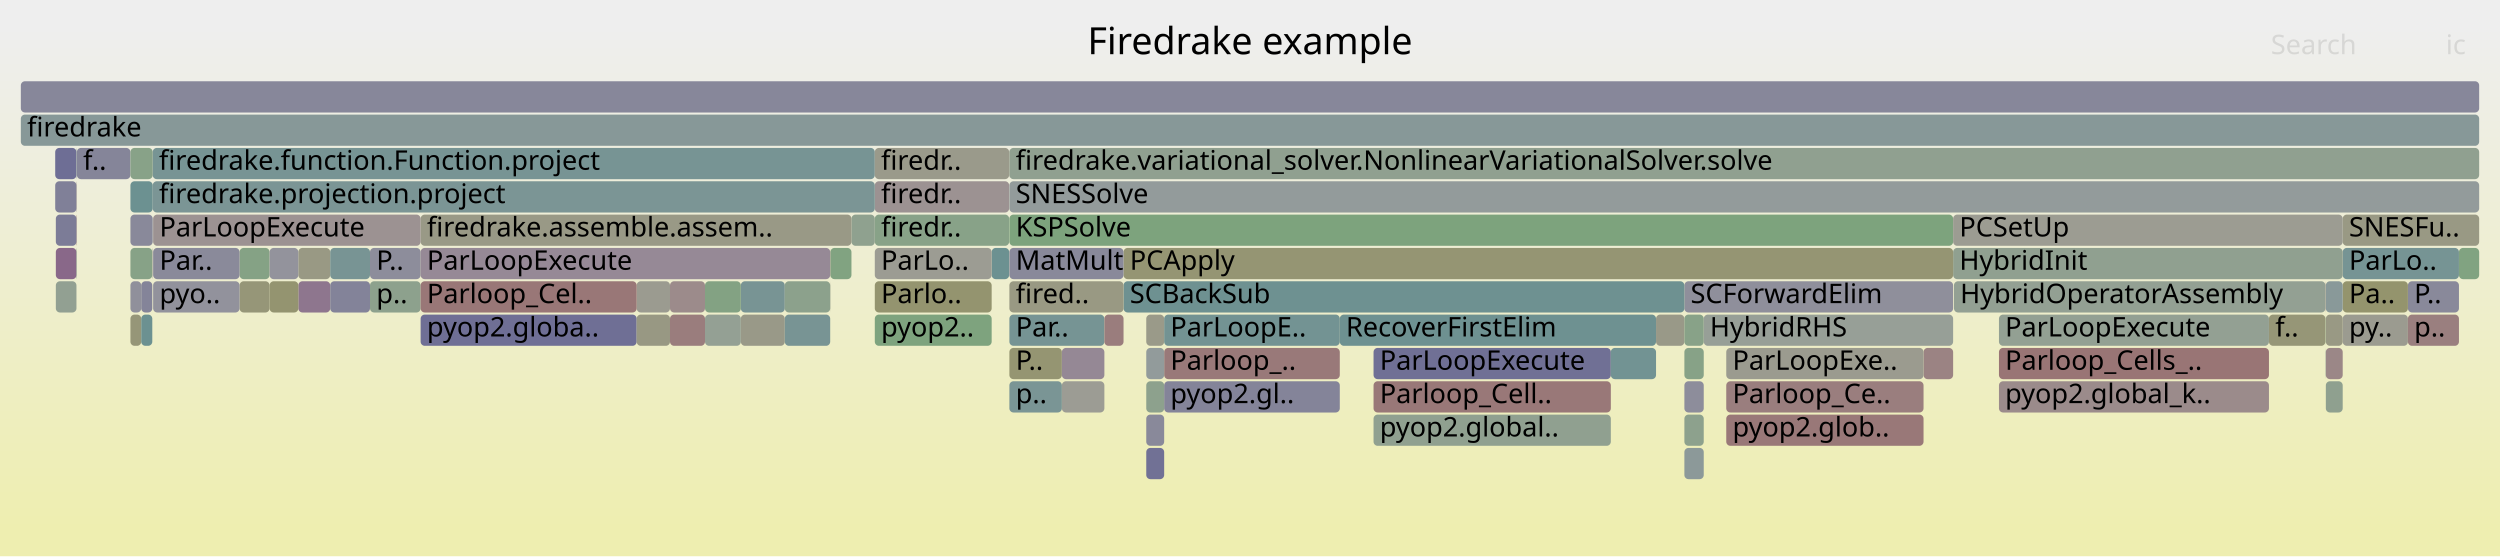
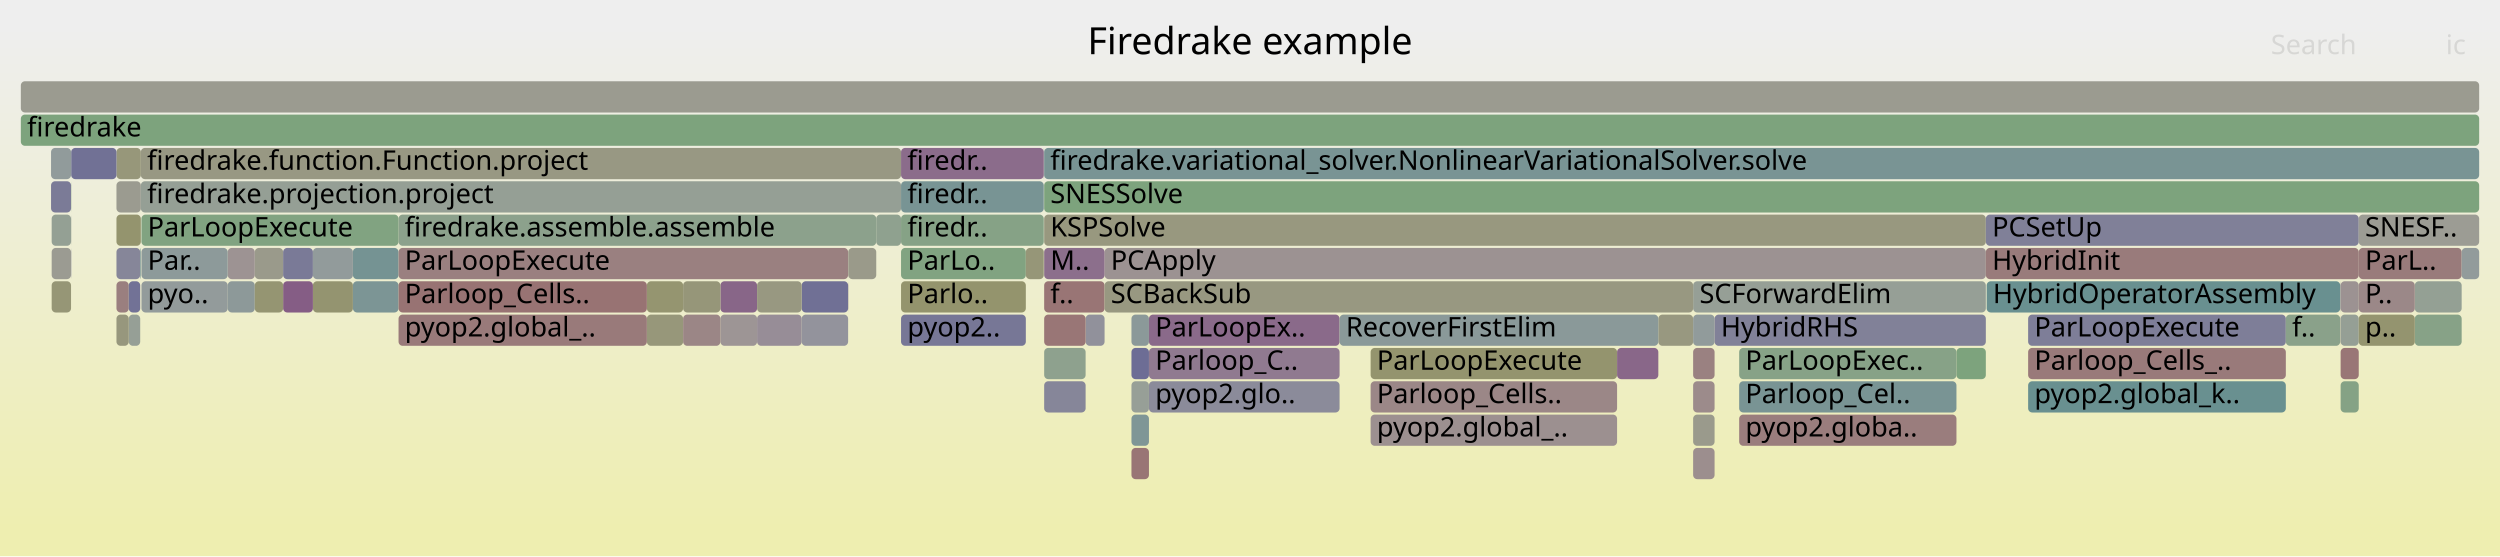
<svg xmlns="http://www.w3.org/2000/svg" version="1.1" width="1200" height="267" viewBox="0 0 1200 267">
  <defs>
    <linearGradient id="background" y1="0" y2="1" x1="0" x2="0">
      <stop stop-color="#eeeeee" offset="5%" />
      <stop stop-color="#eeeeb0" offset="95%" />
    </linearGradient>
  </defs>
  <style type="text/css">
	text { font-family:Verdana; font-size:13px; fill:rgb(0,0,0); }
	#search, #ignorecase { opacity:0.1; cursor:pointer; }
	#search:hover, #search.show, #ignorecase:hover, #ignorecase.show { opacity:1; }
	#subtitle { text-anchor:middle; font-color:rgb(160,160,160); }
	#title { text-anchor:middle; font-size:18px}
	#unzoom { cursor:pointer; }
	#frames &gt; *:hover { stroke:black; stroke-width:0.5; cursor:pointer; }
	.hide { display:none; }
	.parent { opacity:0.5; }
</style>
  <rect x="0.0" y="0" width="1200.0" height="267.0" fill="url(#background)" />
  <text id="title" x="600.00" y="26">Firedrake example</text>
  <text id="details" x="10.00" y="249"> </text>
  <text id="unzoom" x="10.00" y="26" class="hide">Reset Zoom</text>
  <text id="search" x="1090.00" y="26">Search</text>
  <text id="ignorecase" x="1174.00" y="26">ic</text>
  <text id="matched" x="1090.00" y="249"> </text>
  <g id="frames">
    <g>
-       <rect x="398.5" y="135" width="0.1" height="15.0" fill="rgb(153.996,153.996,138.595)" rx="2" ry="2" />
-       <text x="401.48" y="145.5" />
-     </g>
-     <g>
-       <rect x="550.2" y="215" width="8.6" height="15.0" fill="rgb(112.644,112.644,149.221)" rx="2" ry="2" />
-       <text x="553.23" y="225.5" />
-     </g>
-     <g>
-       <rect x="398.6" y="119" width="10.1" height="15.0" fill="rgb(129.27,162.677,129.27)" rx="2" ry="2" />
-       <text x="401.60" y="129.5" />
-     </g>
-     <g>
-       <rect x="355.6" y="135" width="21.1" height="15.0" fill="rgb(120.444,148.263,148.263)" rx="2" ry="2" />
-       <text x="358.59" y="145.5" />
-     </g>
-     <g>
-       <rect x="115.0" y="119" width="14.4" height="15.0" fill="rgb(133.003,162.069,133.003)" rx="2" ry="2" />
-       <text x="118.00" y="129.5" />
-     </g>
-     <g>
-       <rect x="62.6" y="135" width="5.2" height="15.0" fill="rgb(143.748,143.748,155.242)" rx="2" ry="2" />
-       <text x="65.59" y="145.5" />
-     </g>
-     <g>
-       <rect x="321.6" y="135" width="16.8" height="15.0" fill="rgb(155.527,139.037,139.037)" rx="2" ry="2" />
-       <text x="324.64" y="145.5" />
-     </g>
-     <g>
-       <rect x="355.6" y="151" width="21.1" height="15.0" fill="rgb(153.411,153.411,135.76)" rx="2" ry="2" />
-       <text x="358.59" y="161.5" />
-     </g>
-     <g>
-       <rect x="808.5" y="135" width="129.0" height="15.0" fill="rgb(142.581,142.581,155.016)" rx="2" ry="2" />
-       <text x="811.47" y="145.5">SCForwardElim</text>
-     </g>
-     <g>
-       <rect x="1116.4" y="151" width="8.1" height="15.0" fill="rgb(152.697,152.697,132.3)" rx="2" ry="2" />
-       <text x="1119.44" y="161.5" />
-     </g>
-     <g>
-       <rect x="550.2" y="199" width="8.6" height="15.0" fill="rgb(137.325,137.325,153.998)" rx="2" ry="2" />
-       <text x="553.23" y="209.5" />
-     </g>
-     <g>
-       <rect x="305.6" y="135" width="16.0" height="15.0" fill="rgb(155.119,155.119,144.037)" rx="2" ry="2" />
-       <text x="308.57" y="145.5" />
-     </g>
-     <g>
-       <rect x="550.2" y="151" width="8.6" height="15.0" fill="rgb(153.574,153.574,136.549)" rx="2" ry="2" />
-       <text x="553.23" y="161.5" />
-     </g>
-     <g>
-       <rect x="808.5" y="167" width="9.3" height="15.0" fill="rgb(134.703,161.793,134.703)" rx="2" ry="2" />
-       <text x="811.47" y="177.5" />
-     </g>
-     <g>
-       <rect x="26.8" y="135" width="9.9" height="15.0" fill="rgb(146.485,159.875,146.485)" rx="2" ry="2" />
-       <text x="29.81" y="145.5" />
-     </g>
-     <g>
-       <rect x="36.9" y="71" width="25.7" height="15.0" fill="rgb(133.458,133.458,153.25)" rx="2" ry="2" />
-       <text x="39.91" y="81.5">f..</text>
-     </g>
-     <g>
-       <rect x="419.9" y="103" width="64.5" height="15.0" fill="rgb(135.682,161.633,135.682)" rx="2" ry="2" />
-       <text x="422.91" y="113.5">firedr..</text>
-     </g>
-     <g>
-       <rect x="36.7" y="103" width="0.2" height="15.0" fill="rgb(152.789,118.05,118.05)" rx="2" ry="2" />
-       <text x="39.72" y="113.5" />
-     </g>
-     <g>
-       <rect x="484.5" y="167" width="25.2" height="15.0" fill="rgb(149.022,149.022,114.493)" rx="2" ry="2" />
-       <text x="487.55" y="177.5">P..</text>
-     </g>
-     <g>
-       <rect x="484.5" y="103" width="453.0" height="15.0" fill="rgb(124.906,163.387,124.906)" rx="2" ry="2" />
-       <text x="487.55" y="113.5">KSPSolve</text>
-     </g>
-     <g>
-       <rect x="143.2" y="135" width="15.3" height="15.0" fill="rgb(142.433,118.11,142.433)" rx="2" ry="2" />
-       <text x="146.22" y="145.5" />
-     </g>
-     <g>
-       <rect x="539.3" y="135" width="269.2" height="15.0" fill="rgb(109.513,145.429,145.429)" rx="2" ry="2" />
-       <text x="542.31" y="145.5">SCBackSub</text>
-     </g>
-     <g>
-       <rect x="476.0" y="119" width="8.4" height="15.0" fill="rgb(107.928,145.018,145.018)" rx="2" ry="2" />
-       <text x="479.03" y="129.5" />
-     </g>
-     <g>
-       <rect x="10.0" y="39" width="1180.0" height="15.0" fill="rgb(135.168,135.168,153.581)" rx="2" ry="2" />
+       <rect x="501.0" y="71" width="0.2" height="15.0" fill="rgb(144.04,144.04,155.298)" rx="2" ry="2" />
+       <text x="504.02" y="81.5" />
+     </g>
+     <g>
+       <rect x="384.8" y="135" width="22.3" height="15.0" fill="rgb(112.458,112.458,149.186)" rx="2" ry="2" />
+       <text x="387.79" y="145.5" />
+     </g>
+     <g>
+       <rect x="345.8" y="151" width="17.6" height="15.0" fill="rgb(156.787,148.701,148.701)" rx="2" ry="2" />
+       <text x="348.76" y="161.5" />
+     </g>
+     <g>
+       <rect x="812.7" y="199" width="10.3" height="15.0" fill="rgb(154.298,154.298,140.061)" rx="2" ry="2" />
+       <text x="815.75" y="209.5" />
+     </g>
+     <g>
+       <rect x="310.5" y="151" width="17.4" height="15.0" fill="rgb(150.58,150.58,122.039)" rx="2" ry="2" />
+       <text x="313.53" y="161.5" />
+     </g>
+     <g>
+       <rect x="67.9" y="135" width="41.4" height="15.0" fill="rgb(146.823,155.102,155.102)" rx="2" ry="2" />
+       <text x="70.85" y="145.5">pyo..</text>
+     </g>
+     <g>
+       <rect x="1132.2" y="119" width="49.4" height="15.0" fill="rgb(153.48,123.348,123.348)" rx="2" ry="2" />
+       <text x="1135.22" y="129.5">ParL..</text>
+     </g>
+     <g>
+       <rect x="501.2" y="183" width="19.9" height="15.0" fill="rgb(134.24,134.24,153.401)" rx="2" ry="2" />
+       <text x="504.16" y="193.5" />
+     </g>
+     <g>
+       <rect x="363.4" y="151" width="21.4" height="15.0" fill="rgb(151.19,140.548,151.19)" rx="2" ry="2" />
+       <text x="366.36" y="161.5" />
+     </g>
+     <g>
+       <rect x="973.5" y="151" width="123.7" height="15.0" fill="rgb(125.694,125.694,151.747)" rx="2" ry="2" />
+       <text x="976.51" y="161.5">ParLoopExecute</text>
+     </g>
+     <g>
+       <rect x="530.2" y="119" width="423.0" height="15.0" fill="rgb(156.487,146.4,146.4)" rx="2" ry="2" />
+       <text x="533.18" y="129.5">PCApply</text>
+     </g>
+     <g>
+       <rect x="551.5" y="183" width="91.5" height="15.0" fill="rgb(139.266,139.266,154.374)" rx="2" ry="2" />
+       <text x="554.51" y="193.5">pyop2.glo..</text>
+     </g>
+     <g>
+       <rect x="657.9" y="199" width="118.3" height="15.0" fill="rgb(156.146,143.785,143.785)" rx="2" ry="2" />
+       <text x="660.89" y="209.5">pyop2.global_..</text>
+     </g>
+     <g>
+       <rect x="501.2" y="103" width="452.0" height="15.0" fill="rgb(151.658,151.658,127.267)" rx="2" ry="2" />
+       <text x="504.16" y="113.5">KSPSolve</text>
+     </g>
+     <g>
+       <rect x="1123.5" y="135" width="8.7" height="15.0" fill="rgb(156.44,146.043,146.043)" rx="2" ry="2" />
+       <text x="1126.53" y="145.5" />
+     </g>
+     <g>
+       <rect x="150.2" y="135" width="19.2" height="15.0" fill="rgb(148.449,148.449,111.716)" rx="2" ry="2" />
+       <text x="153.19" y="145.5" />
+     </g>
+     <g>
+       <rect x="953.2" y="103" width="179.0" height="15.0" fill="rgb(127.815,127.815,152.158)" rx="2" ry="2" />
+       <text x="956.23" y="113.5">PCSetUp</text>
+     </g>
+     <g>
+       <rect x="796.0" y="151" width="16.7" height="15.0" fill="rgb(151.755,151.755,127.736)" rx="2" ry="2" />
+       <text x="798.99" y="161.5" />
+     </g>
+     <g>
+       <rect x="407.1" y="119" width="0.1" height="15.0" fill="rgb(146.697,155.07,155.07)" rx="2" ry="2" />
+       <text x="410.10" y="129.5" />
+     </g>
+     <g>
+       <rect x="543.1" y="215" width="8.4" height="15.0" fill="rgb(152.61,116.676,116.676)" rx="2" ry="2" />
+       <text x="546.06" y="225.5" />
+     </g>
+     <g>
+       <rect x="432.5" y="119" width="59.9" height="15.0" fill="rgb(128.783,162.756,128.783)" rx="2" ry="2" />
+       <text x="435.54" y="129.5">ParLo..</text>
+     </g>
+     <g>
+       <rect x="55.9" y="71" width="11.7" height="15.0" fill="rgb(150.652,150.652,122.389)" rx="2" ry="2" />
+       <text x="58.87" y="81.5" />
+     </g>
+     <g>
+       <rect x="109.3" y="135" width="13.0" height="15.0" fill="rgb(140.609,153.491,153.491)" rx="2" ry="2" />
+       <text x="112.25" y="145.5" />
+     </g>
+     <g>
+       <rect x="1181.6" y="119" width="8.4" height="15.0" fill="rgb(145.543,154.77,154.77)" rx="2" ry="2" />
+       <text x="1184.63" y="129.5" />
+     </g>
+     <g>
+       <rect x="34.1" y="71" width="0.1" height="15.0" fill="rgb(119.655,148.059,148.059)" rx="2" ry="2" />
+       <text x="37.05" y="81.5" />
+     </g>
+     <g>
+       <rect x="34.1" y="119" width="0.1" height="15.0" fill="rgb(108.813,108.813,148.48)" rx="2" ry="2" />
+       <text x="37.05" y="129.5" />
+     </g>
+     <g>
+       <rect x="812.7" y="135" width="140.5" height="15.0" fill="rgb(149.69,159.353,149.69)" rx="2" ry="2" />
+       <text x="815.75" y="145.5">SCForwardElim</text>
+     </g>
+     <g>
+       <rect x="55.9" y="135" width="5.9" height="15.0" fill="rgb(153.967,127.079,127.079)" rx="2" ry="2" />
+       <text x="58.87" y="145.5" />
+     </g>
+     <g>
+       <rect x="543.1" y="151" width="8.4" height="15.0" fill="rgb(139.309,153.154,153.154)" rx="2" ry="2" />
+       <text x="546.06" y="161.5" />
+     </g>
+     <g>
+       <rect x="657.9" y="167" width="118.3" height="15.0" fill="rgb(148.092,148.092,109.984)" rx="2" ry="2" />
+       <text x="660.89" y="177.5">ParLoopExecute</text>
+     </g>
+     <g>
+       <rect x="34.1" y="87" width="0.1" height="15.0" fill="rgb(124.844,163.397,124.844)" rx="2" ry="2" />
+       <text x="37.05" y="97.5" />
+     </g>
+     <g>
+       <rect x="812.7" y="183" width="10.3" height="15.0" fill="rgb(155.553,139.241,139.241)" rx="2" ry="2" />
+       <text x="815.75" y="193.5" />
+     </g>
+     <g>
+       <rect x="812.7" y="167" width="10.3" height="15.0" fill="rgb(154.157,128.54,128.54)" rx="2" ry="2" />
+       <text x="815.75" y="177.5" />
+     </g>
+     <g>
+       <rect x="1123.5" y="183" width="8.7" height="15.0" fill="rgb(133.118,162.051,133.118)" rx="2" ry="2" />
+       <text x="1126.53" y="193.5" />
+     </g>
+     <g>
+       <rect x="169.4" y="119" width="21.9" height="15.0" fill="rgb(117.156,147.411,147.411)" rx="2" ry="2" />
+       <text x="172.42" y="129.5" />
+     </g>
+     <g>
+       <rect x="55.9" y="119" width="11.4" height="15.0" fill="rgb(133.704,133.704,153.298)" rx="2" ry="2" />
+       <text x="58.87" y="129.5" />
+     </g>
+     <g>
+       <rect x="501.2" y="135" width="29.0" height="15.0" fill="rgb(152.625,116.789,116.789)" rx="2" ry="2" />
+       <text x="504.16" y="145.5">f..</text>
+     </g>
+     <g>
+       <rect x="24.5" y="87" width="9.6" height="15.0" fill="rgb(122.792,122.792,151.186)" rx="2" ry="2" />
+       <text x="27.54" y="97.5" />
+     </g>
+     <g>
+       <rect x="501.2" y="71" width="688.8" height="15.0" fill="rgb(121.221,148.465,148.465)" rx="2" ry="2" />
+       <text x="504.16" y="81.5">firedrake.variational_solver.NonlinearVariationalSolver.solve</text>
+     </g>
+     <g>
+       <rect x="551.5" y="167" width="91.5" height="15.0" fill="rgb(143.818,121.659,143.818)" rx="2" ry="2" />
+       <text x="554.51" y="177.5">Parloop_C..</text>
+     </g>
+     <g>
+       <rect x="169.4" y="135" width="21.9" height="15.0" fill="rgb(124.127,149.218,149.218)" rx="2" ry="2" />
+       <text x="172.42" y="145.5" />
+     </g>
+     <g>
+       <rect x="521.1" y="151" width="9.1" height="15.0" fill="rgb(144.636,144.636,155.413)" rx="2" ry="2" />
+       <text x="524.09" y="161.5" />
+     </g>
+     <g>
+       <rect x="24.8" y="103" width="9.3" height="15.0" fill="rgb(148.257,159.586,148.257)" rx="2" ry="2" />
+       <text x="27.81" y="113.5" />
+     </g>
+     <g>
+       <rect x="122.3" y="119" width="13.6" height="15.0" fill="rgb(154.071,154.071,138.96)" rx="2" ry="2" />
+       <text x="125.34" y="129.5" />
+     </g>
+     <g>
+       <rect x="812.7" y="151" width="10.3" height="15.0" fill="rgb(144.927,154.611,154.611)" rx="2" ry="2" />
+       <text x="815.75" y="161.5" />
+     </g>
+     <g>
+       <rect x="1123.3" y="135" width="0.1" height="15.0" fill="rgb(127.94,127.94,152.182)" rx="2" ry="2" />
+       <text x="1126.26" y="145.5" />
+     </g>
+     <g>
+       <rect x="432.5" y="71" width="68.5" height="15.0" fill="rgb(138.519,108.08,138.519)" rx="2" ry="2" />
+       <text x="435.54" y="81.5">firedr..</text>
+     </g>
+     <g>
+       <rect x="432.5" y="103" width="68.5" height="15.0" fill="rgb(133.553,161.98,133.553)" rx="2" ry="2" />
+       <text x="435.54" y="113.5">firedr..</text>
+     </g>
+     <g>
+       <rect x="109.3" y="119" width="13.0" height="15.0" fill="rgb(156.606,147.31,147.31)" rx="2" ry="2" />
+       <text x="112.25" y="129.5" />
+     </g>
+     <g>
+       <rect x="551.5" y="151" width="91.5" height="15.0" fill="rgb(137.695,105.97,137.695)" rx="2" ry="2" />
+       <text x="554.51" y="161.5">ParLoopEx..</text>
+     </g>
+     <g>
+       <rect x="657.9" y="183" width="118.3" height="15.0" fill="rgb(155,135,135)" rx="2" ry="2" />
+       <text x="660.89" y="193.5">Parloop_Cells..</text>
+     </g>
+     <g>
+       <rect x="643.0" y="151" width="153.0" height="15.0" fill="rgb(138.339,152.903,152.903)" rx="2" ry="2" />
+       <text x="646.03" y="161.5">RecoverFirstElim</text>
+     </g>
+     <g>
+       <rect x="1132.2" y="103" width="57.8" height="15.0" fill="rgb(155.866,155.866,147.66)" rx="2" ry="2" />
+       <text x="1135.22" y="113.5">SNESF..</text>
+     </g>
+     <g>
+       <rect x="501.2" y="151" width="19.9" height="15.0" fill="rgb(152.786,118.024,118.024)" rx="2" ry="2" />
+       <text x="504.16" y="161.5" />
+     </g>
+     <g>
+       <rect x="543.1" y="199" width="8.4" height="15.0" fill="rgb(127.393,150.065,150.065)" rx="2" ry="2" />
+       <text x="546.06" y="209.5" />
+     </g>
+     <g>
+       <rect x="432.5" y="135" width="59.9" height="15.0" fill="rgb(147.866,147.866,108.889)" rx="2" ry="2" />
+       <text x="435.54" y="145.5">Parlo..</text>
+     </g>
+     <g>
+       <rect x="345.8" y="135" width="17.6" height="15.0" fill="rgb(136.312,102.424,136.312)" rx="2" ry="2" />
+       <text x="348.76" y="145.5" />
+     </g>
+     <g>
+       <rect x="543.1" y="167" width="8.4" height="15.0" fill="rgb(109.244,109.244,148.563)" rx="2" ry="2" />
+       <text x="546.06" y="177.5" />
+     </g>
+     <g>
+       <rect x="135.9" y="119" width="14.3" height="15.0" fill="rgb(121.772,121.772,150.988)" rx="2" ry="2" />
+       <text x="138.89" y="129.5" />
+     </g>
+     <g>
+       <rect x="432.5" y="151" width="59.9" height="15.0" fill="rgb(118.558,118.558,150.366)" rx="2" ry="2" />
+       <text x="435.54" y="161.5">pyop2..</text>
+     </g>
+     <g>
+       <rect x="55.9" y="87" width="11.7" height="15.0" fill="rgb(155.159,155.159,144.233)" rx="2" ry="2" />
+       <text x="58.87" y="97.5" />
+     </g>
+     <g>
+       <rect x="24.8" y="135" width="9.3" height="15.0" fill="rgb(149.659,149.659,117.58)" rx="2" ry="2" />
+       <text x="27.81" y="145.5" />
+     </g>
+     <g>
+       <rect x="67.3" y="119" width="0.3" height="15.0" fill="rgb(111.707,145.998,145.998)" rx="2" ry="2" />
+       <text x="70.32" y="129.5" />
+     </g>
+     <g>
+       <rect x="310.5" y="135" width="17.4" height="15.0" fill="rgb(148.51,148.51,112.008)" rx="2" ry="2" />
+       <text x="313.53" y="145.5" />
+     </g>
+     <g>
+       <rect x="1123.3" y="151" width="0.1" height="15.0" fill="rgb(153.697,125.007,125.007)" rx="2" ry="2" />
+       <text x="1126.26" y="161.5" />
+     </g>
+     <g>
+       <rect x="939.1" y="167" width="14.1" height="15.0" fill="rgb(125.397,163.308,125.397)" rx="2" ry="2" />
+       <text x="942.11" y="177.5" />
+     </g>
+     <g>
+       <rect x="776.2" y="167" width="19.8" height="15.0" fill="rgb(136.726,103.485,136.726)" rx="2" ry="2" />
+       <text x="779.23" y="177.5" />
+     </g>
+     <g>
+       <rect x="135.9" y="135" width="14.3" height="15.0" fill="rgb(132.568,92.832,132.568)" rx="2" ry="2" />
+       <text x="138.89" y="145.5" />
+     </g>
+     <g>
+       <rect x="67.6" y="87" width="364.9" height="15.0" fill="rgb(149.007,159.464,149.007)" rx="2" ry="2" />
+       <text x="70.63" y="97.5">firedrake.projection.project</text>
+     </g>
+     <g>
+       <rect x="10.0" y="39" width="1180.0" height="15.0" fill="rgb(155.019,155.019,143.554)" rx="2" ry="2" />
      <text x="13.00" y="49.5" />
    </g>
    <g>
-       <rect x="659.3" y="183" width="113.9" height="15.0" fill="rgb(153.078,120.264,120.264)" rx="2" ry="2" />
-       <text x="662.30" y="193.5">Parloop_Cell..</text>
-     </g>
-     <g>
-       <rect x="338.4" y="135" width="17.2" height="15.0" fill="rgb(131.404,162.33,131.404)" rx="2" ry="2" />
-       <text x="341.42" y="145.5" />
-     </g>
-     <g>
-       <rect x="808.5" y="199" width="9.3" height="15.0" fill="rgb(140.856,160.791,140.856)" rx="2" ry="2" />
-       <text x="811.47" y="209.5" />
-     </g>
-     <g>
-       <rect x="558.8" y="167" width="84.3" height="15.0" fill="rgb(153.216,121.32,121.32)" rx="2" ry="2" />
-       <text x="561.77" y="177.5">Parloop_..</text>
-     </g>
-     <g>
-       <rect x="62.6" y="103" width="10.7" height="15.0" fill="rgb(136.896,136.896,153.915)" rx="2" ry="2" />
-       <text x="65.59" y="113.5" />
-     </g>
-     <g>
-       <rect x="1155.8" y="135" width="24.5" height="15.0" fill="rgb(137.281,137.281,153.99)" rx="2" ry="2" />
-       <text x="1158.79" y="145.5">P..</text>
-     </g>
-     <g>
-       <rect x="828.6" y="199" width="94.7" height="15.0" fill="rgb(153.046,120.021,120.021)" rx="2" ry="2" />
-       <text x="831.60" y="209.5">pyop2.glob..</text>
-     </g>
-     <g>
-       <rect x="659.3" y="167" width="113.9" height="15.0" fill="rgb(111.971,111.971,149.091)" rx="2" ry="2" />
-       <text x="662.30" y="177.5">ParLoopExecute</text>
-     </g>
-     <g>
-       <rect x="484.4" y="71" width="0.1" height="15.0" fill="rgb(151,151,124.079)" rx="2" ry="2" />
-       <text x="487.39" y="81.5" />
-     </g>
-     <g>
-       <rect x="550.2" y="183" width="8.6" height="15.0" fill="rgb(140.714,160.814,140.714)" rx="2" ry="2" />
-       <text x="553.23" y="193.5" />
-     </g>
-     <g>
-       <rect x="419.9" y="87" width="64.5" height="15.0" fill="rgb(156.445,146.075,146.075)" rx="2" ry="2" />
-       <text x="422.91" y="97.5">firedr..</text>
-     </g>
-     <g>
-       <rect x="1116.2" y="167" width="0.1" height="15.0" fill="rgb(113.019,146.338,146.338)" rx="2" ry="2" />
-       <text x="1119.16" y="177.5" />
-     </g>
-     <g>
-       <rect x="26.8" y="103" width="9.9" height="15.0" fill="rgb(124.337,124.337,151.485)" rx="2" ry="2" />
-       <text x="29.81" y="113.5" />
-     </g>
-     <g>
-       <rect x="143.2" y="119" width="15.3" height="15.0" fill="rgb(152.552,152.552,131.598)" rx="2" ry="2" />
-       <text x="146.22" y="129.5" />
-     </g>
-     <g>
-       <rect x="1116.3" y="135" width="0.1" height="15.0" fill="rgb(155.54,139.142,139.142)" rx="2" ry="2" />
-       <text x="1119.31" y="145.5" />
-     </g>
-     <g>
-       <rect x="158.5" y="135" width="19.1" height="15.0" fill="rgb(130.768,130.768,152.729)" rx="2" ry="2" />
-       <text x="161.51" y="145.5" />
-     </g>
-     <g>
-       <rect x="321.6" y="151" width="16.8" height="15.0" fill="rgb(153.685,124.92,124.92)" rx="2" ry="2" />
-       <text x="324.64" y="161.5" />
-     </g>
-     <g>
-       <rect x="1116.4" y="167" width="8.1" height="15.0" fill="rgb(154.997,134.979,134.979)" rx="2" ry="2" />
-       <text x="1119.44" y="177.5" />
-     </g>
-     <g>
-       <rect x="1124.5" y="119" width="55.8" height="15.0" fill="rgb(117.683,147.548,147.548)" rx="2" ry="2" />
-       <text x="1127.51" y="129.5">ParLo..</text>
-     </g>
-     <g>
-       <rect x="419.9" y="135" width="56.1" height="15.0" fill="rgb(148.286,148.286,110.927)" rx="2" ry="2" />
-       <text x="422.91" y="145.5">Parlo..</text>
-     </g>
-     <g>
-       <rect x="484.5" y="135" width="54.8" height="15.0" fill="rgb(152.507,152.507,131.379)" rx="2" ry="2" />
-       <text x="487.55" y="145.5">fired..</text>
-     </g>
-     <g>
-       <rect x="1124.5" y="103" width="65.5" height="15.0" fill="rgb(152.656,152.656,132.101)" rx="2" ry="2" />
-       <text x="1127.51" y="113.5">SNESFu..</text>
-     </g>
-     <g>
-       <rect x="1124.5" y="151" width="31.3" height="15.0" fill="rgb(155.032,155.032,143.615)" rx="2" ry="2" />
-       <text x="1127.51" y="161.5">py..</text>
-     </g>
-     <g>
-       <rect x="1124.5" y="135" width="31.3" height="15.0" fill="rgb(147.99,147.99,109.489)" rx="2" ry="2" />
-       <text x="1127.51" y="145.5">Pa..</text>
-     </g>
-     <g>
-       <rect x="376.7" y="151" width="21.8" height="15.0" fill="rgb(120.422,148.258,148.258)" rx="2" ry="2" />
-       <text x="379.72" y="161.5" />
-     </g>
-     <g>
-       <rect x="923.3" y="167" width="14.2" height="15.0" fill="rgb(154.511,131.25,131.25)" rx="2" ry="2" />
-       <text x="926.28" y="177.5" />
-     </g>
-     <g>
-       <rect x="808.5" y="183" width="9.3" height="15.0" fill="rgb(141.195,141.195,154.747)" rx="2" ry="2" />
-       <text x="811.47" y="193.5" />
-     </g>
-     <g>
-       <rect x="509.7" y="183" width="20.4" height="15.0" fill="rgb(155.835,155.835,147.51)" rx="2" ry="2" />
-       <text x="512.74" y="193.5" />
-     </g>
-     <g>
-       <rect x="1180.3" y="119" width="9.7" height="15.0" fill="rgb(129.283,162.675,129.283)" rx="2" ry="2" />
-       <text x="1183.35" y="129.5" />
-     </g>
-     <g>
-       <rect x="10.0" y="55" width="1180.0" height="15.0" fill="rgb(134.741,151.97,151.97)" rx="2" ry="2" />
+       <rect x="420.6" y="103" width="11.9" height="15.0" fill="rgb(142.534,160.518,142.534)" rx="2" ry="2" />
+       <text x="423.64" y="113.5" />
+     </g>
+     <g>
+       <rect x="67.6" y="71" width="364.9" height="15.0" fill="rgb(152.366,152.366,130.695)" rx="2" ry="2" />
+       <text x="70.63" y="81.5">firedrake.function.Function.project</text>
+     </g>
+     <g>
+       <rect x="953.2" y="119" width="179.0" height="15.0" fill="rgb(153.496,123.472,123.472)" rx="2" ry="2" />
+       <text x="956.23" y="129.5">HybridInit</text>
+     </g>
+     <g>
+       <rect x="24.8" y="119" width="9.3" height="15.0" fill="rgb(155.477,155.477,145.771)" rx="2" ry="2" />
+       <text x="27.81" y="129.5" />
+     </g>
+     <g>
+       <rect x="327.9" y="135" width="17.9" height="15.0" fill="rgb(150.361,150.361,120.98)" rx="2" ry="2" />
+       <text x="330.95" y="145.5" />
+     </g>
+     <g>
+       <rect x="407.2" y="119" width="13.4" height="15.0" fill="rgb(153.794,153.794,137.616)" rx="2" ry="2" />
+       <text x="410.22" y="129.5" />
+     </g>
+     <g>
+       <rect x="191.3" y="103" width="229.3" height="15.0" fill="rgb(140.343,160.874,140.343)" rx="2" ry="2" />
+       <text x="194.26" y="113.5">firedrake.assemble.assemble</text>
+     </g>
+     <g>
+       <rect x="24.5" y="71" width="9.6" height="15.0" fill="rgb(144.647,154.538,154.538)" rx="2" ry="2" />
+       <text x="27.54" y="81.5" />
+     </g>
+     <g>
+       <rect x="191.3" y="135" width="119.2" height="15.0" fill="rgb(152.392,115.006,115.006)" rx="2" ry="2" />
+       <text x="194.26" y="145.5">Parloop_Cells..</text>
+     </g>
+     <g>
+       <rect x="61.8" y="151" width="5.5" height="15.0" fill="rgb(150.347,159.246,150.347)" rx="2" ry="2" />
+       <text x="64.78" y="161.5" />
+     </g>
+     <g>
+       <rect x="34.2" y="71" width="21.7" height="15.0" fill="rgb(113.146,113.146,149.319)" rx="2" ry="2" />
+       <text x="37.22" y="81.5" />
+     </g>
+     <g>
+       <rect x="34.1" y="103" width="0.1" height="15.0" fill="rgb(150.251,159.261,150.251)" rx="2" ry="2" />
+       <text x="37.05" y="113.5" />
+     </g>
+     <g>
+       <rect x="122.3" y="135" width="13.6" height="15.0" fill="rgb(148.848,148.848,113.646)" rx="2" ry="2" />
+       <text x="125.34" y="145.5" />
+     </g>
+     <g>
+       <rect x="1159.1" y="135" width="22.5" height="15.0" fill="rgb(147.928,159.64,147.928)" rx="2" ry="2" />
+       <text x="1162.11" y="145.5" />
+     </g>
+     <g>
+       <rect x="1159.1" y="151" width="22.5" height="15.0" fill="rgb(134.742,161.786,134.742)" rx="2" ry="2" />
+       <text x="1162.11" y="161.5" />
+     </g>
+     <g>
+       <rect x="150.2" y="119" width="19.2" height="15.0" fill="rgb(145.892,154.861,154.861)" rx="2" ry="2" />
+       <text x="153.19" y="129.5" />
+     </g>
+     <g>
+       <rect x="492.4" y="119" width="8.6" height="15.0" fill="rgb(150.065,150.065,119.545)" rx="2" ry="2" />
+       <text x="495.45" y="129.5" />
+     </g>
+     <g>
+       <rect x="61.8" y="135" width="5.5" height="15.0" fill="rgb(114.379,114.379,149.557)" rx="2" ry="2" />
+       <text x="64.78" y="145.5" />
+     </g>
+     <g>
+       <rect x="1132.2" y="135" width="26.9" height="15.0" fill="rgb(155.075,135.575,135.575)" rx="2" ry="2" />
+       <text x="1135.22" y="145.5">P..</text>
+     </g>
+     <g>
+       <rect x="191.3" y="119" width="215.8" height="15.0" fill="rgb(154.103,128.126,128.126)" rx="2" ry="2" />
+       <text x="194.26" y="129.5">ParLoopExecute</text>
+     </g>
+     <g>
+       <rect x="10.0" y="55" width="1180.0" height="15.0" fill="rgb(124.577,163.441,124.577)" rx="2" ry="2" />
      <text x="13.00" y="65.5">firedrake</text>
    </g>
    <g>
-       <rect x="1089.1" y="151" width="27.1" height="15.0" fill="rgb(149.987,149.987,119.166)" rx="2" ry="2" />
-       <text x="1092.14" y="161.5">f..</text>
-     </g>
-     <g>
-       <rect x="338.4" y="151" width="17.2" height="15.0" fill="rgb(147.897,159.645,147.897)" rx="2" ry="2" />
-       <text x="341.42" y="161.5" />
-     </g>
-     <g>
-       <rect x="484.5" y="71" width="705.5" height="15.0" fill="rgb(144.291,160.232,144.291)" rx="2" ry="2" />
-       <text x="487.55" y="81.5">firedrake.variational_solver.NonlinearVariationalSolver.solve</text>
-     </g>
-     <g>
-       <rect x="67.8" y="135" width="5.3" height="15.0" fill="rgb(131.534,131.534,152.878)" rx="2" ry="2" />
-       <text x="70.81" y="145.5" />
-     </g>
-     <g>
-       <rect x="62.6" y="119" width="10.5" height="15.0" fill="rgb(135.038,161.738,135.038)" rx="2" ry="2" />
-       <text x="65.59" y="129.5" />
-     </g>
-     <g>
-       <rect x="558.8" y="151" width="84.3" height="15.0" fill="rgb(115.083,146.873,146.873)" rx="2" ry="2" />
-       <text x="561.77" y="161.5">ParLoopE..</text>
-     </g>
-     <g>
-       <rect x="419.9" y="151" width="56.1" height="15.0" fill="rgb(126.053,163.201,126.053)" rx="2" ry="2" />
-       <text x="422.91" y="161.5">pyop2..</text>
-     </g>
-     <g>
-       <rect x="937.5" y="103" width="187.0" height="15.0" fill="rgb(155.581,155.581,146.278)" rx="2" ry="2" />
-       <text x="940.50" y="113.5">PCSetUp</text>
-     </g>
-     <g>
-       <rect x="808.5" y="215" width="9.3" height="15.0" fill="rgb(139.568,153.221,153.221)" rx="2" ry="2" />
-       <text x="811.47" y="225.5" />
-     </g>
-     <g>
-       <rect x="115.0" y="135" width="14.4" height="15.0" fill="rgb(150.065,150.065,119.546)" rx="2" ry="2" />
-       <text x="118.00" y="145.5" />
-     </g>
-     <g>
-       <rect x="376.7" y="135" width="21.8" height="15.0" fill="rgb(140.374,160.869,140.374)" rx="2" ry="2" />
-       <text x="379.72" y="145.5" />
-     </g>
-     <g>
-       <rect x="129.4" y="119" width="13.8" height="15.0" fill="rgb(147.073,147.073,155.885)" rx="2" ry="2" />
-       <text x="132.36" y="129.5" />
-     </g>
-     <g>
-       <rect x="959.5" y="167" width="129.6" height="15.0" fill="rgb(152.659,117.054,117.054)" rx="2" ry="2" />
-       <text x="962.45" y="177.5">Parloop_Cells_..</text>
-     </g>
-     <g>
-       <rect x="1155.8" y="151" width="24.5" height="15.0" fill="rgb(154.01,127.409,127.409)" rx="2" ry="2" />
-       <text x="1158.79" y="161.5">p..</text>
-     </g>
-     <g>
-       <rect x="398.5" y="119" width="0.1" height="15.0" fill="rgb(148.039,148.039,109.727)" rx="2" ry="2" />
-       <text x="401.48" y="129.5" />
-     </g>
-     <g>
-       <rect x="26.5" y="87" width="10.2" height="15.0" fill="rgb(128.239,128.239,152.24)" rx="2" ry="2" />
-       <text x="29.51" y="97.5" />
-     </g>
-     <g>
-       <rect x="773.2" y="167" width="21.7" height="15.0" fill="rgb(114.418,146.701,146.701)" rx="2" ry="2" />
-       <text x="776.19" y="177.5" />
-     </g>
-     <g>
-       <rect x="62.6" y="151" width="5.2" height="15.0" fill="rgb(150.253,150.253,120.458)" rx="2" ry="2" />
-       <text x="65.59" y="161.5" />
-     </g>
-     <g>
-       <rect x="73.1" y="119" width="0.2" height="15.0" fill="rgb(155.799,155.799,147.332)" rx="2" ry="2" />
-       <text x="76.06" y="129.5" />
-     </g>
-     <g>
-       <rect x="484.5" y="87" width="705.5" height="15.0" fill="rgb(146.805,155.097,155.097)" rx="2" ry="2" />
-       <text x="487.55" y="97.5">SNESSolve</text>
-     </g>
-     <g>
-       <rect x="828.6" y="167" width="94.7" height="15.0" fill="rgb(154.856,154.856,142.763)" rx="2" ry="2" />
-       <text x="831.60" y="177.5">ParLoopExe..</text>
-     </g>
-     <g>
-       <rect x="73.3" y="71" width="346.6" height="15.0" fill="rgb(119.204,147.942,147.942)" rx="2" ry="2" />
-       <text x="76.31" y="81.5">firedrake.function.Function.project</text>
-     </g>
-     <g>
-       <rect x="1116.2" y="135" width="0.1" height="15.0" fill="rgb(152.428,115.283,115.283)" rx="2" ry="2" />
-       <text x="1119.16" y="145.5" />
-     </g>
-     <g>
-       <rect x="484.5" y="151" width="45.6" height="15.0" fill="rgb(118.459,147.749,147.749)" rx="2" ry="2" />
-       <text x="487.55" y="161.5">Par..</text>
-     </g>
-     <g>
-       <rect x="509.7" y="167" width="20.4" height="15.0" fill="rgb(149.264,135.614,149.264)" rx="2" ry="2" />
-       <text x="512.74" y="177.5" />
-     </g>
-     <g>
-       <rect x="558.8" y="183" width="84.3" height="15.0" fill="rgb(132.488,132.488,153.062)" rx="2" ry="2" />
-       <text x="561.77" y="193.5">pyop2.gl..</text>
-     </g>
-     <g>
-       <rect x="62.6" y="87" width="10.7" height="15.0" fill="rgb(108.457,145.155,145.155)" rx="2" ry="2" />
-       <text x="65.59" y="97.5" />
-     </g>
-     <g>
-       <rect x="937.5" y="119" width="187.0" height="15.0" fill="rgb(144.319,160.227,144.319)" rx="2" ry="2" />
-       <text x="940.50" y="129.5">HybridInit</text>
-     </g>
-     <g>
-       <rect x="26.5" y="71" width="10.2" height="15.0" fill="rgb(110.069,110.069,148.723)" rx="2" ry="2" />
-       <text x="29.51" y="81.5" />
-     </g>
-     <g>
-       <rect x="828.6" y="183" width="94.7" height="15.0" fill="rgb(153.878,126.397,126.397)" rx="2" ry="2" />
-       <text x="831.60" y="193.5">Parloop_Ce..</text>
-     </g>
-     <g>
-       <rect x="539.3" y="119" width="398.2" height="15.0" fill="rgb(149.029,149.029,114.526)" rx="2" ry="2" />
-       <text x="542.31" y="129.5">PCApply</text>
-     </g>
-     <g>
-       <rect x="36.7" y="71" width="0.2" height="15.0" fill="rgb(138.048,152.827,152.827)" rx="2" ry="2" />
-       <text x="39.72" y="81.5" />
-     </g>
-     <g>
-       <rect x="177.6" y="135" width="24.3" height="15.0" fill="rgb(140.812,160.798,140.812)" rx="2" ry="2" />
-       <text x="180.64" y="145.5">p..</text>
-     </g>
-     <g>
-       <rect x="73.3" y="87" width="346.6" height="15.0" fill="rgb(122.811,148.877,148.877)" rx="2" ry="2" />
-       <text x="76.31" y="97.5">firedrake.projection.project</text>
-     </g>
-     <g>
-       <rect x="26.8" y="119" width="9.9" height="15.0" fill="rgb(137.017,104.23,137.017)" rx="2" ry="2" />
-       <text x="29.81" y="129.5" />
-     </g>
-     <g>
-       <rect x="408.7" y="103" width="11.2" height="15.0" fill="rgb(142.606,160.506,142.606)" rx="2" ry="2" />
-       <text x="411.74" y="113.5" />
-     </g>
-     <g>
-       <rect x="659.3" y="199" width="113.9" height="15.0" fill="rgb(144.226,160.242,144.226)" rx="2" ry="2" />
-       <text x="662.30" y="209.5">pyop2.global..</text>
-     </g>
-     <g>
-       <rect x="62.6" y="71" width="10.7" height="15.0" fill="rgb(135.672,161.635,135.672)" rx="2" ry="2" />
-       <text x="65.59" y="81.5" />
-     </g>
-     <g>
-       <rect x="794.9" y="151" width="13.6" height="15.0" fill="rgb(153.492,153.492,136.156)" rx="2" ry="2" />
-       <text x="797.93" y="161.5" />
-     </g>
-     <g>
-       <rect x="201.9" y="151" width="103.7" height="15.0" fill="rgb(111.375,111.375,148.976)" rx="2" ry="2" />
-       <text x="204.92" y="161.5">pyop2.globa..</text>
-     </g>
-     <g>
-       <rect x="36.7" y="87" width="0.2" height="15.0" fill="rgb(156.753,148.437,148.437)" rx="2" ry="2" />
-       <text x="39.72" y="97.5" />
-     </g>
-     <g>
-       <rect x="1116.2" y="151" width="0.1" height="15.0" fill="rgb(123.993,163.536,123.993)" rx="2" ry="2" />
-       <text x="1119.16" y="161.5" />
-     </g>
-     <g>
-       <rect x="419.9" y="71" width="64.5" height="15.0" fill="rgb(154.148,154.148,139.333)" rx="2" ry="2" />
-       <text x="422.91" y="81.5">firedr..</text>
-     </g>
-     <g>
-       <rect x="1116.4" y="135" width="8.1" height="15.0" fill="rgb(137.195,152.606,152.606)" rx="2" ry="2" />
-       <text x="1119.44" y="145.5" />
-     </g>
-     <g>
-       <rect x="177.6" y="119" width="24.3" height="15.0" fill="rgb(140.656,140.656,154.643)" rx="2" ry="2" />
-       <text x="180.64" y="129.5">P..</text>
-     </g>
-     <g>
-       <rect x="201.9" y="103" width="206.8" height="15.0" fill="rgb(152.968,152.968,133.616)" rx="2" ry="2" />
-       <text x="204.92" y="113.5">firedrake.assemble.assem..</text>
-     </g>
-     <g>
-       <rect x="67.8" y="151" width="5.3" height="15.0" fill="rgb(107.636,144.943,144.943)" rx="2" ry="2" />
-       <text x="70.81" y="161.5" />
-     </g>
-     <g>
-       <rect x="73.5" y="103" width="128.4" height="15.0" fill="rgb(156.484,146.381,146.381)" rx="2" ry="2" />
-       <text x="76.55" y="113.5">ParLoopExecute</text>
-     </g>
-     <g>
-       <rect x="959.5" y="183" width="129.6" height="15.0" fill="rgb(155.479,138.672,138.672)" rx="2" ry="2" />
-       <text x="962.45" y="193.5">pyop2.global_k..</text>
-     </g>
-     <g>
-       <rect x="484.5" y="119" width="54.8" height="15.0" fill="rgb(136.714,136.714,153.88)" rx="2" ry="2" />
-       <text x="487.55" y="129.5">MatMult</text>
-     </g>
-     <g>
-       <rect x="201.9" y="135" width="103.7" height="15.0" fill="rgb(152.916,119.021,119.021)" rx="2" ry="2" />
-       <text x="204.92" y="145.5">Parloop_Cel..</text>
-     </g>
-     <g>
-       <rect x="808.5" y="151" width="9.3" height="15.0" fill="rgb(136.182,161.552,136.182)" rx="2" ry="2" />
-       <text x="811.47" y="161.5" />
-     </g>
-     <g>
-       <rect x="129.4" y="135" width="13.8" height="15.0" fill="rgb(148.487,148.487,111.898)" rx="2" ry="2" />
-       <text x="132.36" y="145.5" />
-     </g>
-     <g>
-       <rect x="419.9" y="119" width="56.1" height="15.0" fill="rgb(155.774,155.774,147.212)" rx="2" ry="2" />
-       <text x="422.91" y="129.5">ParLo..</text>
-     </g>
-     <g>
-       <rect x="530.1" y="151" width="9.2" height="15.0" fill="rgb(153.749,125.407,125.407)" rx="2" ry="2" />
-       <text x="533.12" y="161.5" />
-     </g>
-     <g>
-       <rect x="1116.4" y="183" width="8.1" height="15.0" fill="rgb(143.348,160.385,143.348)" rx="2" ry="2" />
-       <text x="1119.44" y="193.5" />
-     </g>
-     <g>
-       <rect x="73.5" y="119" width="41.5" height="15.0" fill="rgb(137.596,137.596,154.051)" rx="2" ry="2" />
-       <text x="76.55" y="129.5">Par..</text>
-     </g>
-     <g>
-       <rect x="817.8" y="151" width="119.7" height="15.0" fill="rgb(150.614,159.202,150.614)" rx="2" ry="2" />
-       <text x="820.75" y="161.5">HybridRHS</text>
-     </g>
-     <g>
-       <rect x="36.7" y="119" width="0.2" height="15.0" fill="rgb(143.376,160.381,143.376)" rx="2" ry="2" />
-       <text x="39.72" y="129.5" />
-     </g>
-     <g>
-       <rect x="158.5" y="119" width="19.1" height="15.0" fill="rgb(119.528,148.026,148.026)" rx="2" ry="2" />
-       <text x="161.51" y="129.5" />
-     </g>
-     <g>
-       <rect x="73.5" y="135" width="41.5" height="15.0" fill="rgb(146.054,146.054,155.688)" rx="2" ry="2" />
-       <text x="76.55" y="145.5">pyo..</text>
-     </g>
-     <g>
-       <rect x="643.1" y="151" width="151.8" height="15.0" fill="rgb(109.616,145.456,145.456)" rx="2" ry="2" />
-       <text x="646.06" y="161.5">RecoverFirstElim</text>
-     </g>
-     <g>
-       <rect x="201.9" y="119" width="196.6" height="15.0" fill="rgb(149.832,137.07,149.832)" rx="2" ry="2" />
-       <text x="204.92" y="129.5">ParLoopExecute</text>
-     </g>
-     <g>
-       <rect x="550.2" y="167" width="8.6" height="15.0" fill="rgb(146.287,154.963,154.963)" rx="2" ry="2" />
-       <text x="553.23" y="177.5" />
-     </g>
-     <g>
-       <rect x="959.5" y="151" width="129.6" height="15.0" fill="rgb(146.67,159.844,146.67)" rx="2" ry="2" />
-       <text x="962.45" y="161.5">ParLoopExecute</text>
-     </g>
-     <g>
-       <rect x="937.9" y="135" width="178.3" height="15.0" fill="rgb(146.506,159.871,146.506)" rx="2" ry="2" />
-       <text x="940.87" y="145.5">HybridOperatorAssembly</text>
-     </g>
-     <g>
-       <rect x="484.5" y="183" width="25.2" height="15.0" fill="rgb(121.868,148.632,148.632)" rx="2" ry="2" />
-       <text x="487.55" y="193.5">p..</text>
-     </g>
-     <g>
-       <rect x="305.6" y="151" width="16.0" height="15.0" fill="rgb(152.425,152.425,130.983)" rx="2" ry="2" />
-       <text x="308.57" y="161.5" />
+       <rect x="953.6" y="135" width="169.7" height="15.0" fill="rgb(105.254,144.325,144.325)" rx="2" ry="2" />
+       <text x="956.59" y="145.5">HybridOperatorAssembly</text>
+     </g>
+     <g>
+       <rect x="384.8" y="151" width="22.3" height="15.0" fill="rgb(147.33,147.33,155.935)" rx="2" ry="2" />
+       <text x="387.79" y="161.5" />
+     </g>
+     <g>
+       <rect x="363.4" y="135" width="21.4" height="15.0" fill="rgb(152.053,152.053,129.18)" rx="2" ry="2" />
+       <text x="366.36" y="145.5" />
+     </g>
+     <g>
+       <rect x="432.5" y="87" width="68.5" height="15.0" fill="rgb(120.272,148.219,148.219)" rx="2" ry="2" />
+       <text x="435.54" y="97.5">firedr..</text>
+     </g>
+     <g>
+       <rect x="501.2" y="87" width="688.8" height="15.0" fill="rgb(124.74,163.414,124.74)" rx="2" ry="2" />
+       <text x="504.16" y="97.5">SNESSolve</text>
+     </g>
+     <g>
+       <rect x="1097.2" y="151" width="26.1" height="15.0" fill="rgb(138.124,161.236,138.124)" rx="2" ry="2" />
+       <text x="1100.21" y="161.5">f..</text>
+     </g>
+     <g>
+       <rect x="501.2" y="167" width="19.9" height="15.0" fill="rgb(141.603,160.669,141.603)" rx="2" ry="2" />
+       <text x="504.16" y="177.5" />
+     </g>
+     <g>
+       <rect x="973.5" y="183" width="123.7" height="15.0" fill="rgb(105.449,144.376,144.376)" rx="2" ry="2" />
+       <text x="976.51" y="193.5">pyop2.global_k..</text>
+     </g>
+     <g>
+       <rect x="1123.4" y="135" width="0.1" height="15.0" fill="rgb(156.331,145.206,145.206)" rx="2" ry="2" />
+       <text x="1126.40" y="145.5" />
+     </g>
+     <g>
+       <rect x="543.1" y="183" width="8.4" height="15.0" fill="rgb(150.57,159.209,150.57)" rx="2" ry="2" />
+       <text x="546.06" y="193.5" />
+     </g>
+     <g>
+       <rect x="973.5" y="167" width="123.7" height="15.0" fill="rgb(153.334,122.231,122.231)" rx="2" ry="2" />
+       <text x="976.51" y="177.5">Parloop_Cells_..</text>
+     </g>
+     <g>
+       <rect x="55.9" y="103" width="11.7" height="15.0" fill="rgb(147.993,147.993,109.504)" rx="2" ry="2" />
+       <text x="58.87" y="113.5" />
+     </g>
+     <g>
+       <rect x="55.9" y="151" width="5.9" height="15.0" fill="rgb(151.19,151.19,124.999)" rx="2" ry="2" />
+       <text x="58.87" y="161.5" />
+     </g>
+     <g>
+       <rect x="407.1" y="135" width="0.1" height="15.0" fill="rgb(155.804,141.161,141.161)" rx="2" ry="2" />
+       <text x="410.10" y="145.5" />
+     </g>
+     <g>
+       <rect x="823.0" y="151" width="130.2" height="15.0" fill="rgb(128.779,128.779,152.344)" rx="2" ry="2" />
+       <text x="826.03" y="161.5">HybridRHS</text>
+     </g>
+     <g>
+       <rect x="501.2" y="119" width="29.0" height="15.0" fill="rgb(139.632,110.932,139.632)" rx="2" ry="2" />
+       <text x="504.16" y="129.5">M..</text>
+     </g>
+     <g>
+       <rect x="530.2" y="135" width="282.5" height="15.0" fill="rgb(152.011,152.011,128.978)" rx="2" ry="2" />
+       <text x="533.18" y="145.5">SCBackSub</text>
+     </g>
+     <g>
+       <rect x="67.9" y="119" width="41.4" height="15.0" fill="rgb(140.641,153.5,153.5)" rx="2" ry="2" />
+       <text x="70.85" y="129.5">Par..</text>
+     </g>
+     <g>
+       <rect x="812.7" y="215" width="10.3" height="15.0" fill="rgb(155.879,141.741,141.741)" rx="2" ry="2" />
+       <text x="815.75" y="225.5" />
+     </g>
+     <g>
+       <rect x="834.8" y="183" width="104.3" height="15.0" fill="rgb(121.308,148.487,148.487)" rx="2" ry="2" />
+       <text x="837.78" y="193.5">Parloop_Cel..</text>
+     </g>
+     <g>
+       <rect x="67.9" y="103" width="123.4" height="15.0" fill="rgb(128.959,162.728,128.959)" rx="2" ry="2" />
+       <text x="70.85" y="113.5">ParLoopExecute</text>
+     </g>
+     <g>
+       <rect x="191.3" y="151" width="119.2" height="15.0" fill="rgb(153.245,121.549,121.549)" rx="2" ry="2" />
+       <text x="194.26" y="161.5">pyop2.global_..</text>
+     </g>
+     <g>
+       <rect x="1123.5" y="151" width="8.7" height="15.0" fill="rgb(149.487,159.386,149.487)" rx="2" ry="2" />
+       <text x="1126.53" y="161.5" />
+     </g>
+     <g>
+       <rect x="834.8" y="199" width="104.3" height="15.0" fill="rgb(153.758,125.481,125.481)" rx="2" ry="2" />
+       <text x="837.78" y="209.5">pyop2.globa..</text>
+     </g>
+     <g>
+       <rect x="1123.5" y="167" width="8.7" height="15.0" fill="rgb(152.737,117.647,117.647)" rx="2" ry="2" />
+       <text x="1126.53" y="177.5" />
+     </g>
+     <g>
+       <rect x="1132.2" y="151" width="26.9" height="15.0" fill="rgb(148.335,148.335,111.16)" rx="2" ry="2" />
+       <text x="1135.22" y="161.5">p..</text>
+     </g>
+     <g>
+       <rect x="327.9" y="151" width="17.9" height="15.0" fill="rgb(154.882,134.096,134.096)" rx="2" ry="2" />
+       <text x="330.95" y="161.5" />
+     </g>
+     <g>
+       <rect x="834.8" y="167" width="104.3" height="15.0" fill="rgb(134.946,161.753,134.946)" rx="2" ry="2" />
+       <text x="837.78" y="177.5">ParLoopExec..</text>
    </g>
  </g>
</svg>
